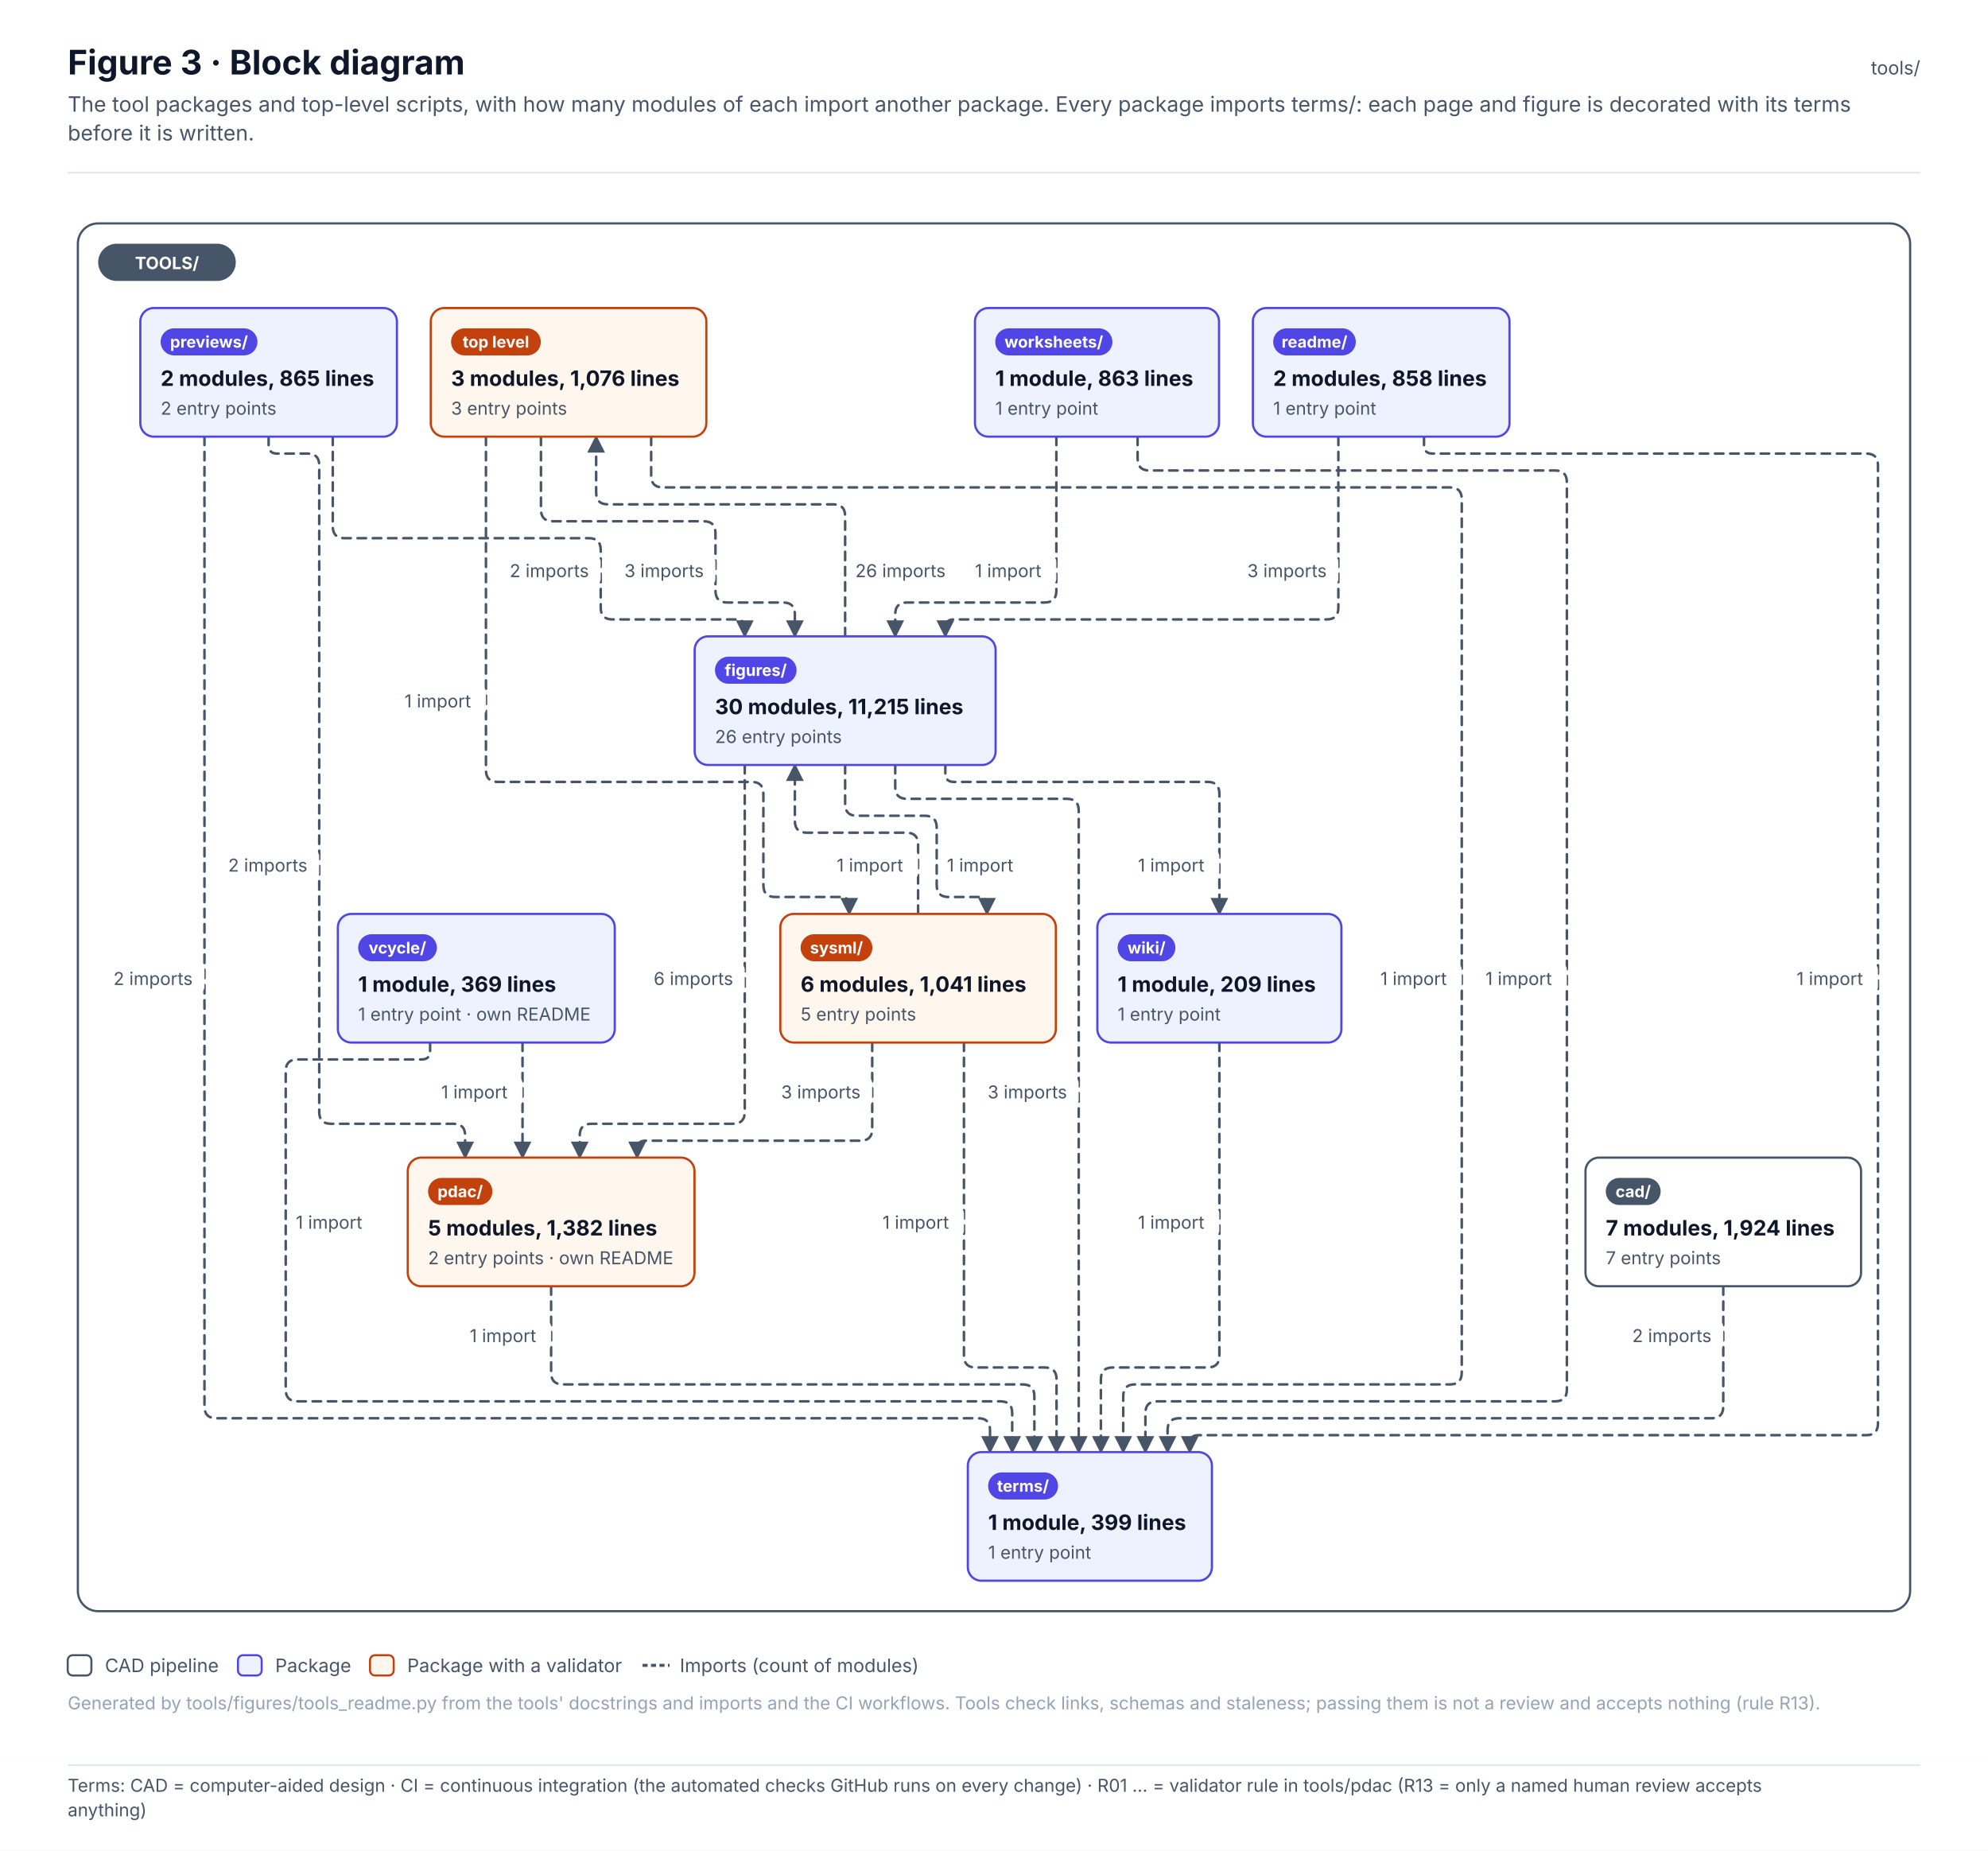
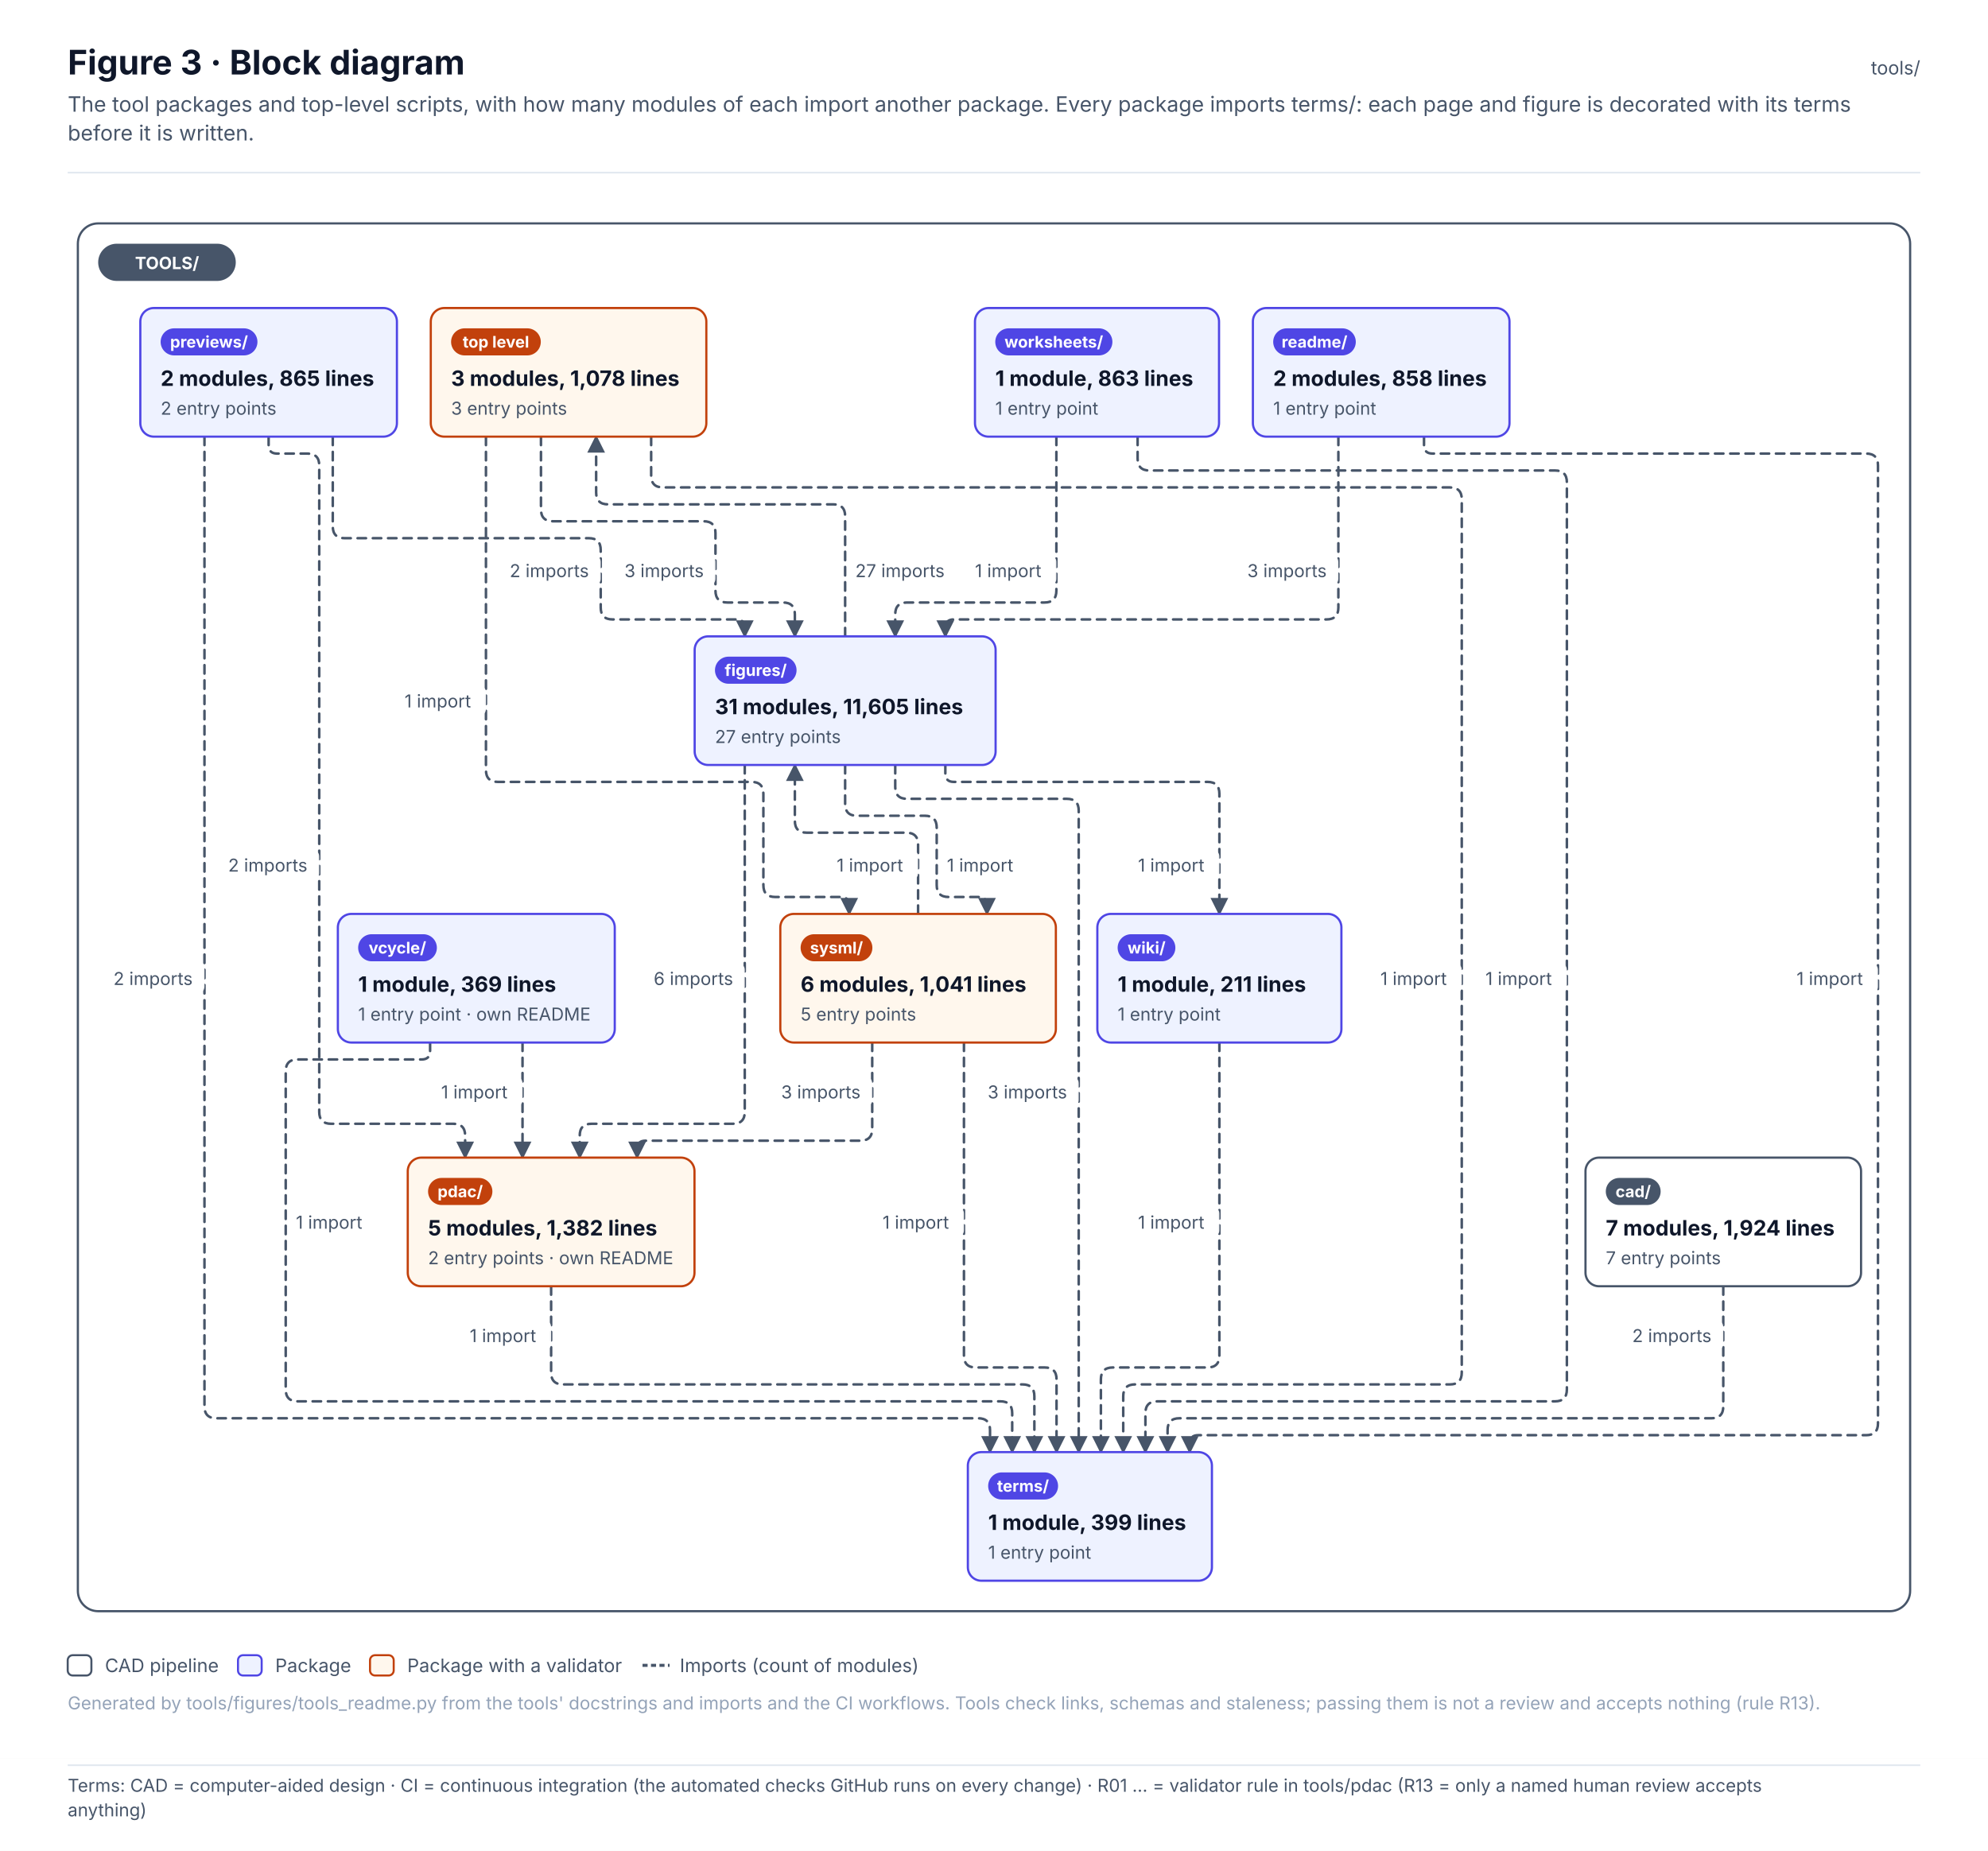
<svg xmlns="http://www.w3.org/2000/svg" width="1174.5" height="1093.6" viewBox="0 0 1174.5 1093.6" font-family="Inter, 'Segoe UI', Helvetica, Arial, sans-serif" role="img">
  <defs>
    <pattern id="hatch" patternUnits="userSpaceOnUse" width="6" height="6" patternTransform="rotate(45)">
      <rect width="6" height="6" fill="#F1F5F9" />
      <line x1="0" y1="0" x2="0" y2="6" stroke="#E2E8F0" stroke-width="2" />
    </pattern>
    <marker id="arr-ink" viewBox="0 0 10 10" refX="9" refY="5" markerWidth="7" markerHeight="7" orient="auto-start-reverse">
      <path d="M0 0 L10 5 L0 10 z" fill="#475569" />
    </marker>
    <marker id="dia-ink" viewBox="0 0 16 10" refX="15" refY="5" markerWidth="12" markerHeight="8" orient="auto-start-reverse">
      <path d="M1 5 L8 1 L15 5 L8 9 z" fill="#475569" />
    </marker>
    <marker id="tri-ink" viewBox="0 0 12 12" refX="11" refY="6" markerWidth="10" markerHeight="10" orient="auto-start-reverse">
      <path d="M1 1 L11 6 L1 11 z" fill="#FFFFFF" stroke="#475569" stroke-width="1.2" />
    </marker>
    <marker id="arr-system" viewBox="0 0 10 10" refX="9" refY="5" markerWidth="7" markerHeight="7" orient="auto-start-reverse">
      <path d="M0 0 L10 5 L0 10 z" fill="#4F46E5" />
    </marker>
    <marker id="dia-system" viewBox="0 0 16 10" refX="15" refY="5" markerWidth="12" markerHeight="8" orient="auto-start-reverse">
      <path d="M1 5 L8 1 L15 5 L8 9 z" fill="#4F46E5" />
    </marker>
    <marker id="tri-system" viewBox="0 0 12 12" refX="11" refY="6" markerWidth="10" markerHeight="10" orient="auto-start-reverse">
      <path d="M1 1 L11 6 L1 11 z" fill="#FFFFFF" stroke="#4F46E5" stroke-width="1.2" />
    </marker>
    <marker id="arr-software" viewBox="0 0 10 10" refX="9" refY="5" markerWidth="7" markerHeight="7" orient="auto-start-reverse">
      <path d="M0 0 L10 5 L0 10 z" fill="#0F766E" />
    </marker>
    <marker id="dia-software" viewBox="0 0 16 10" refX="15" refY="5" markerWidth="12" markerHeight="8" orient="auto-start-reverse">
      <path d="M1 5 L8 1 L15 5 L8 9 z" fill="#0F766E" />
    </marker>
    <marker id="tri-software" viewBox="0 0 12 12" refX="11" refY="6" markerWidth="10" markerHeight="10" orient="auto-start-reverse">
      <path d="M1 1 L11 6 L1 11 z" fill="#FFFFFF" stroke="#0F766E" stroke-width="1.2" />
    </marker>
    <marker id="arr-safety" viewBox="0 0 10 10" refX="9" refY="5" markerWidth="7" markerHeight="7" orient="auto-start-reverse">
      <path d="M0 0 L10 5 L0 10 z" fill="#C2410C" />
    </marker>
    <marker id="dia-safety" viewBox="0 0 16 10" refX="15" refY="5" markerWidth="12" markerHeight="8" orient="auto-start-reverse">
      <path d="M1 5 L8 1 L15 5 L8 9 z" fill="#C2410C" />
    </marker>
    <marker id="tri-safety" viewBox="0 0 12 12" refX="11" refY="6" markerWidth="10" markerHeight="10" orient="auto-start-reverse">
      <path d="M1 1 L11 6 L1 11 z" fill="#FFFFFF" stroke="#C2410C" stroke-width="1.2" />
    </marker>
    <marker id="arr-interface" viewBox="0 0 10 10" refX="9" refY="5" markerWidth="7" markerHeight="7" orient="auto-start-reverse">
      <path d="M0 0 L10 5 L0 10 z" fill="#7C3AED" />
    </marker>
    <marker id="dia-interface" viewBox="0 0 16 10" refX="15" refY="5" markerWidth="12" markerHeight="8" orient="auto-start-reverse">
      <path d="M1 5 L8 1 L15 5 L8 9 z" fill="#7C3AED" />
    </marker>
    <marker id="tri-interface" viewBox="0 0 12 12" refX="11" refY="6" markerWidth="10" markerHeight="10" orient="auto-start-reverse">
      <path d="M1 1 L11 6 L1 11 z" fill="#FFFFFF" stroke="#7C3AED" stroke-width="1.2" />
    </marker>
    <marker id="arr-external" viewBox="0 0 10 10" refX="9" refY="5" markerWidth="7" markerHeight="7" orient="auto-start-reverse">
      <path d="M0 0 L10 5 L0 10 z" fill="#64748B" />
    </marker>
    <marker id="dia-external" viewBox="0 0 16 10" refX="15" refY="5" markerWidth="12" markerHeight="8" orient="auto-start-reverse">
      <path d="M1 5 L8 1 L15 5 L8 9 z" fill="#64748B" />
    </marker>
    <marker id="tri-external" viewBox="0 0 12 12" refX="11" refY="6" markerWidth="10" markerHeight="10" orient="auto-start-reverse">
      <path d="M1 1 L11 6 L1 11 z" fill="#FFFFFF" stroke="#64748B" stroke-width="1.2" />
    </marker>
    <marker id="arr-work" viewBox="0 0 10 10" refX="9" refY="5" markerWidth="7" markerHeight="7" orient="auto-start-reverse">
      <path d="M0 0 L10 5 L0 10 z" fill="#475569" />
    </marker>
    <marker id="dia-work" viewBox="0 0 16 10" refX="15" refY="5" markerWidth="12" markerHeight="8" orient="auto-start-reverse">
      <path d="M1 5 L8 1 L15 5 L8 9 z" fill="#475569" />
    </marker>
    <marker id="tri-work" viewBox="0 0 12 12" refX="11" refY="6" markerWidth="10" markerHeight="10" orient="auto-start-reverse">
      <path d="M1 1 L11 6 L1 11 z" fill="#FFFFFF" stroke="#475569" stroke-width="1.2" />
    </marker>
    <marker id="arr-muted" viewBox="0 0 10 10" refX="9" refY="5" markerWidth="7" markerHeight="7" orient="auto-start-reverse">
      <path d="M0 0 L10 5 L0 10 z" fill="#94A3B8" />
    </marker>
    <marker id="dia-muted" viewBox="0 0 16 10" refX="15" refY="5" markerWidth="12" markerHeight="8" orient="auto-start-reverse">
      <path d="M1 5 L8 1 L15 5 L8 9 z" fill="#94A3B8" />
    </marker>
    <marker id="tri-muted" viewBox="0 0 12 12" refX="11" refY="6" markerWidth="10" markerHeight="10" orient="auto-start-reverse">
      <path d="M1 1 L11 6 L1 11 z" fill="#FFFFFF" stroke="#94A3B8" stroke-width="1.2" />
    </marker>
    <marker id="arr-current" viewBox="0 0 10 10" refX="9" refY="5" markerWidth="7" markerHeight="7" orient="auto-start-reverse">
      <path d="M0 0 L10 5 L0 10 z" fill="#0F172A" />
    </marker>
    <marker id="dia-current" viewBox="0 0 16 10" refX="15" refY="5" markerWidth="12" markerHeight="8" orient="auto-start-reverse">
      <path d="M1 5 L8 1 L15 5 L8 9 z" fill="#0F172A" />
    </marker>
    <marker id="tri-current" viewBox="0 0 12 12" refX="11" refY="6" markerWidth="10" markerHeight="10" orient="auto-start-reverse">
      <path d="M1 1 L11 6 L1 11 z" fill="#FFFFFF" stroke="#0F172A" stroke-width="1.2" />
    </marker>
    <marker id="arr-ok" viewBox="0 0 10 10" refX="9" refY="5" markerWidth="7" markerHeight="7" orient="auto-start-reverse">
      <path d="M0 0 L10 5 L0 10 z" fill="#2E9E6A" />
    </marker>
    <marker id="dia-ok" viewBox="0 0 16 10" refX="15" refY="5" markerWidth="12" markerHeight="8" orient="auto-start-reverse">
      <path d="M1 5 L8 1 L15 5 L8 9 z" fill="#2E9E6A" />
    </marker>
    <marker id="tri-ok" viewBox="0 0 12 12" refX="11" refY="6" markerWidth="10" markerHeight="10" orient="auto-start-reverse">
      <path d="M1 1 L11 6 L1 11 z" fill="#FFFFFF" stroke="#2E9E6A" stroke-width="1.2" />
    </marker>
    <marker id="arr-amber" viewBox="0 0 10 10" refX="9" refY="5" markerWidth="7" markerHeight="7" orient="auto-start-reverse">
      <path d="M0 0 L10 5 L0 10 z" fill="#D97706" />
    </marker>
    <marker id="dia-amber" viewBox="0 0 16 10" refX="15" refY="5" markerWidth="12" markerHeight="8" orient="auto-start-reverse">
      <path d="M1 5 L8 1 L15 5 L8 9 z" fill="#D97706" />
    </marker>
    <marker id="tri-amber" viewBox="0 0 12 12" refX="11" refY="6" markerWidth="10" markerHeight="10" orient="auto-start-reverse">
      <path d="M1 1 L11 6 L1 11 z" fill="#FFFFFF" stroke="#D97706" stroke-width="1.2" />
    </marker>
    <marker id="arr-red" viewBox="0 0 10 10" refX="9" refY="5" markerWidth="7" markerHeight="7" orient="auto-start-reverse">
      <path d="M0 0 L10 5 L0 10 z" fill="#D2553F" />
    </marker>
    <marker id="dia-red" viewBox="0 0 16 10" refX="15" refY="5" markerWidth="12" markerHeight="8" orient="auto-start-reverse">
      <path d="M1 5 L8 1 L15 5 L8 9 z" fill="#D2553F" />
    </marker>
    <marker id="tri-red" viewBox="0 0 12 12" refX="11" refY="6" markerWidth="10" markerHeight="10" orient="auto-start-reverse">
      <path d="M1 1 L11 6 L1 11 z" fill="#FFFFFF" stroke="#D2553F" stroke-width="1.2" />
    </marker>
  </defs>
  <rect x="0" y="0" width="1174.5" height="1039" rx="0" fill="#FFFFFF" stroke="none" stroke-width="0" />
  <text x="40" y="44" font-size="20" fill="#0F172A" font-weight="700">Figure 3 · Block diagram</text>
  <text x="40" y="66" font-size="12.5" fill="#475569">The tool packages and top-level scripts, with how many modules of each import another package. Every package imports terms/: each page and figure is decorated with its terms</text>
  <text x="40" y="83" font-size="12.5" fill="#475569">before it is written.</text>
  <text x="1134.5" y="44" font-size="11" fill="#475569" text-anchor="end">tools/</text>
  <line x1="40" y1="102" x2="1134.5" y2="102" stroke="#E2E8F0" stroke-width="1" />
  <g transform="translate(40 126)">
    <rect x="6" y="6" width="1082.5" height="820" rx="12" fill="#FFFFFF" stroke="#475569" stroke-width="1.3" />
    <path d="M279.6 132 L279.6 175 Q279.6 182 286.6 182 L375.7 182 Q382.7 182 382.7 189 L382.7 223 Q382.7 230 389.7 230 L422.6 230 Q429.6 230 429.6 237 L429.6 250" stroke="#475569" stroke-width="1.5" fill="none" stroke-dasharray="5 4" stroke-linejoin="round" stroke-linecap="round" marker-end="url(#arr-ink)" />
    <path d="M247.1 132 L247.1 329 Q247.1 336 254.1 336 L404 336 Q411 336 411 343 L411 397 Q411 404 418 404 L456.7 404 Q461.7 404 461.7 409 L461.7 414" stroke="#475569" stroke-width="1.5" fill="none" stroke-dasharray="5 4" stroke-linejoin="round" stroke-linecap="round" marker-end="url(#arr-ink)" />
    <path d="M344.7 132 L344.7 155 Q344.7 162 351.7 162 L816.6 162 Q823.6 162 823.6 169 L823.6 685 Q823.6 692 816.6 692 L630.6 692 Q623.6 692 623.6 699 L623.6 732" stroke="#475569" stroke-width="1.5" fill="none" stroke-dasharray="5 4" stroke-linejoin="round" stroke-linecap="round" marker-end="url(#arr-ink)" />
    <path d="M978.1 634 L978.1 705 Q978.1 712 971.1 712 L656.8 712 Q649.8 712 649.8 719 L649.8 732" stroke="#475569" stroke-width="1.5" fill="none" stroke-dasharray="5 4" stroke-linejoin="round" stroke-linecap="round" marker-end="url(#arr-ink)" />
    <path d="M459.3 250 L459.3 179 Q459.3 172 452.3 172 L319.2 172 Q312.2 172 312.2 165 L312.2 132" stroke="#475569" stroke-width="1.5" fill="none" stroke-dasharray="5 4" stroke-linejoin="round" stroke-linecap="round" marker-end="url(#arr-ink)" />
    <path d="M400 326 L400 531 Q400 538 393 538 L309.5 538 Q302.5 538 302.5 545 L302.5 558" stroke="#475569" stroke-width="1.5" fill="none" stroke-dasharray="5 4" stroke-linejoin="round" stroke-linecap="round" marker-end="url(#arr-ink)" />
    <path d="M459.3 326 L459.3 349 Q459.3 356 466.3 356 L506.4 356 Q513.4 356 513.4 363 L513.4 397 Q513.4 404 520.4 404 L538.1 404 Q543.1 404 543.1 409 L543.1 414" stroke="#475569" stroke-width="1.5" fill="none" stroke-dasharray="5 4" stroke-linejoin="round" stroke-linecap="round" marker-end="url(#arr-ink)" />
    <path d="M488.9 326 L488.9 339 Q488.9 346 495.9 346 L590.3 346 Q597.3 346 597.3 353 L597.3 732" stroke="#475569" stroke-width="1.5" fill="none" stroke-dasharray="5 4" stroke-linejoin="round" stroke-linecap="round" marker-end="url(#arr-ink)" />
    <path d="M518.5 326 L518.5 331 Q518.5 336 523.5 336 L673.4 336 Q680.4 336 680.4 343 L680.4 414" stroke="#475569" stroke-width="1.5" fill="none" stroke-dasharray="5 4" stroke-linejoin="round" stroke-linecap="round" marker-end="url(#arr-ink)" />
    <path d="M285.6 634 L285.6 685 Q285.6 692 292.6 692 L564.1 692 Q571.1 692 571.1 699 L571.1 732" stroke="#475569" stroke-width="1.5" fill="none" stroke-dasharray="5 4" stroke-linejoin="round" stroke-linecap="round" marker-end="url(#arr-ink)" />
    <path d="M156.6 132 L156.6 185 Q156.6 192 163.6 192 L307.9 192 Q314.9 192 314.9 199 L314.9 233 Q314.9 240 321.9 240 L395 240 Q400 240 400 245 L400 250" stroke="#475569" stroke-width="1.5" fill="none" stroke-dasharray="5 4" stroke-linejoin="round" stroke-linecap="round" marker-end="url(#arr-ink)" />
    <path d="M118.7 132 L118.7 137 Q118.7 142 123.7 142 L141.6 142 Q148.6 142 148.6 149 L148.6 531 Q148.6 538 155.6 538 L227.8 538 Q234.8 538 234.8 545 L234.8 558" stroke="#475569" stroke-width="1.5" fill="none" stroke-dasharray="5 4" stroke-linejoin="round" stroke-linecap="round" marker-end="url(#arr-ink)" />
    <path d="M80.8 132 L80.8 705 Q80.8 712 87.8 712 L537.9 712 Q544.9 712 544.9 719 L544.9 732" stroke="#475569" stroke-width="1.5" fill="none" stroke-dasharray="5 4" stroke-linejoin="round" stroke-linecap="round" marker-end="url(#arr-ink)" />
    <path d="M750.7 132 L750.7 233 Q750.7 240 743.7 240 L523.5 240 Q518.5 240 518.5 245 L518.5 250" stroke="#475569" stroke-width="1.5" fill="none" stroke-dasharray="5 4" stroke-linejoin="round" stroke-linecap="round" marker-end="url(#arr-ink)" />
    <path d="M801.3 132 L801.3 137 Q801.3 142 806.3 142 L1062.5 142 Q1069.5 142 1069.5 149 L1069.5 715 Q1069.5 722 1062.5 722 L667.9 722 Q662.9 722 662.9 727 L662.9 732" stroke="#475569" stroke-width="1.5" fill="none" stroke-dasharray="5 4" stroke-linejoin="round" stroke-linecap="round" marker-end="url(#arr-ink)" />
    <path d="M502.4 414 L502.4 373 Q502.4 366 495.4 366 L436.6 366 Q429.6 366 429.6 359 L429.6 326" stroke="#475569" stroke-width="1.5" fill="none" stroke-dasharray="5 4" stroke-linejoin="round" stroke-linecap="round" marker-end="url(#arr-ink)" />
    <path d="M475.3 490 L475.3 541 Q475.3 548 468.3 548 L341.4 548 Q336.4 548 336.4 553 L336.4 558" stroke="#475569" stroke-width="1.5" fill="none" stroke-dasharray="5 4" stroke-linejoin="round" stroke-linecap="round" marker-end="url(#arr-ink)" />
    <path d="M529.5 490 L529.5 675 Q529.5 682 536.5 682 L577.2 682 Q584.2 682 584.2 689 L584.2 732" stroke="#475569" stroke-width="1.5" fill="none" stroke-dasharray="5 4" stroke-linejoin="round" stroke-linecap="round" marker-end="url(#arr-ink)" />
    <path d="M268.7 490 L268.7 558" stroke="#475569" stroke-width="1.5" fill="none" stroke-dasharray="5 4" stroke-linejoin="round" stroke-linecap="round" marker-end="url(#arr-ink)" />
    <path d="M214.1 490 L214.1 495 Q214.1 500 209.1 500 L135.8 500 Q128.8 500 128.8 507 L128.8 695 Q128.8 702 135.8 702 L551 702 Q558 702 558 709 L558 732" stroke="#475569" stroke-width="1.5" fill="none" stroke-dasharray="5 4" stroke-linejoin="round" stroke-linecap="round" marker-end="url(#arr-ink)" />
    <path d="M680.4 490 L680.4 675 Q680.4 682 673.4 682 L617.4 682 Q610.4 682 610.4 689 L610.4 732" stroke="#475569" stroke-width="1.5" fill="none" stroke-dasharray="5 4" stroke-linejoin="round" stroke-linecap="round" marker-end="url(#arr-ink)" />
    <path d="M584.1 132 L584.1 223 Q584.1 230 577.1 230 L495.9 230 Q488.9 230 488.9 237 L488.9 250" stroke="#475569" stroke-width="1.5" fill="none" stroke-dasharray="5 4" stroke-linejoin="round" stroke-linecap="round" marker-end="url(#arr-ink)" />
    <path d="M632.1 132 L632.1 145 Q632.1 152 639.1 152 L878.7 152 Q885.7 152 885.7 159 L885.7 695 Q885.7 702 878.7 702 L643.7 702 Q636.7 702 636.7 709 L636.7 732" stroke="#475569" stroke-width="1.5" fill="none" stroke-dasharray="5 4" stroke-linejoin="round" stroke-linecap="round" marker-end="url(#arr-ink)" />
    <rect x="18" y="18" width="81.3" height="22" rx="11" fill="#475569" stroke="none" stroke-width="0" />
    <text x="58.7" y="33" font-size="10" fill="#FFFFFF" font-weight="700" text-anchor="middle">TOOLS/</text>
    <rect x="896.7" y="558" width="162.8" height="76" rx="8" fill="#FFFFFF" stroke="#475569" stroke-width="1.3" />
    <rect x="908.7" y="570" width="32.4" height="16" rx="8.0" fill="#475569" stroke="none" stroke-width="1" />
    <text x="924.9" y="581.4" font-size="9.5" fill="#FFFFFF" font-weight="700" text-anchor="middle">cad/</text>
    <text x="908.7" y="604" font-size="12.5" fill="#0F172A" font-weight="700">7 modules, 1,924 lines</text>
    <text x="908.7" y="621" font-size="10.5" fill="#475569">7 entry points</text>
    <rect x="370.4" y="250" width="177.8" height="76" rx="8" fill="#EEF2FF" stroke="#4F46E5" stroke-width="1.3" />
    <rect x="382.4" y="262" width="48.2" height="16" rx="8.0" fill="#4F46E5" stroke="none" stroke-width="1" />
    <text x="406.5" y="273.4" font-size="9.5" fill="#FFFFFF" font-weight="700" text-anchor="middle">figures/</text>
-     <text x="382.4" y="296" font-size="12.5" fill="#0F172A" font-weight="700">30 modules, 11,215 lines</text>
-     <text x="382.4" y="313" font-size="10.5" fill="#475569">26 entry points</text>
+     <text x="382.4" y="296" font-size="12.5" fill="#0F172A" font-weight="700">31 modules, 11,605 lines</text>
+     <text x="382.4" y="313" font-size="10.5" fill="#475569">27 entry points</text>
    <rect x="200.9" y="558" width="169.4" height="76" rx="8" fill="#FFF7ED" stroke="#C2410C" stroke-width="1.3" />
    <rect x="212.9" y="570" width="38" height="16" rx="8.0" fill="#C2410C" stroke="none" stroke-width="1" />
    <text x="231.9" y="581.4" font-size="9.5" fill="#FFFFFF" font-weight="700" text-anchor="middle">pdac/</text>
    <text x="212.9" y="604" font-size="12.5" fill="#0F172A" font-weight="700">5 modules, 1,382 lines</text>
    <text x="212.9" y="621" font-size="10.5" fill="#475569">2 entry points · own README</text>
    <rect x="42.9" y="56" width="151.6" height="76" rx="8" fill="#EEF2FF" stroke="#4F46E5" stroke-width="1.3" />
    <rect x="54.9" y="68" width="57.2" height="16" rx="8.0" fill="#4F46E5" stroke="none" stroke-width="1" />
    <text x="83.5" y="79.4" font-size="9.5" fill="#FFFFFF" font-weight="700" text-anchor="middle">previews/</text>
    <text x="54.9" y="102" font-size="12.5" fill="#0F172A" font-weight="700">2 modules, 865 lines</text>
    <text x="54.9" y="119" font-size="10.5" fill="#475569">2 entry points</text>
    <rect x="700.2" y="56" width="151.6" height="76" rx="8" fill="#EEF2FF" stroke="#4F46E5" stroke-width="1.3" />
    <rect x="712.2" y="68" width="48.8" height="16" rx="8.0" fill="#4F46E5" stroke="none" stroke-width="1" />
    <text x="736.6" y="79.4" font-size="9.5" fill="#FFFFFF" font-weight="700" text-anchor="middle">readme/</text>
    <text x="712.2" y="102" font-size="12.5" fill="#0F172A" font-weight="700">2 modules, 858 lines</text>
    <text x="712.2" y="119" font-size="10.5" fill="#475569">1 entry point</text>
    <rect x="421" y="414" width="162.8" height="76" rx="8" fill="#FFF7ED" stroke="#C2410C" stroke-width="1.3" />
    <rect x="433" y="426" width="42.4" height="16" rx="8.0" fill="#C2410C" stroke="none" stroke-width="1" />
    <text x="454.2" y="437.4" font-size="9.5" fill="#FFFFFF" font-weight="700" text-anchor="middle">sysml/</text>
    <text x="433" y="460" font-size="12.5" fill="#0F172A" font-weight="700">6 modules, 1,041 lines</text>
    <text x="433" y="477" font-size="10.5" fill="#475569">5 entry points</text>
    <rect x="531.8" y="732" width="144.2" height="76" rx="8" fill="#EEF2FF" stroke="#4F46E5" stroke-width="1.3" />
    <rect x="543.8" y="744" width="41.3" height="16" rx="8.0" fill="#4F46E5" stroke="none" stroke-width="1" />
    <text x="564.4" y="755.4" font-size="9.5" fill="#FFFFFF" font-weight="700" text-anchor="middle">terms/</text>
    <text x="543.8" y="778" font-size="12.5" fill="#0F172A" font-weight="700">1 module, 399 lines</text>
    <text x="543.8" y="795" font-size="10.5" fill="#475569">1 entry point</text>
    <rect x="159.6" y="414" width="163.6" height="76" rx="8" fill="#EEF2FF" stroke="#4F46E5" stroke-width="1.3" />
    <rect x="171.6" y="426" width="46.5" height="16" rx="8.0" fill="#4F46E5" stroke="none" stroke-width="1" />
    <text x="194.8" y="437.4" font-size="9.5" fill="#FFFFFF" font-weight="700" text-anchor="middle">vcycle/</text>
    <text x="171.6" y="460" font-size="12.5" fill="#0F172A" font-weight="700">1 module, 369 lines</text>
    <text x="171.6" y="477" font-size="10.5" fill="#475569">1 entry point · own README</text>
    <rect x="608.3" y="414" width="144.2" height="76" rx="8" fill="#EEF2FF" stroke="#4F46E5" stroke-width="1.3" />
    <rect x="620.3" y="426" width="34.1" height="16" rx="8.0" fill="#4F46E5" stroke="none" stroke-width="1" />
    <text x="637.4" y="437.4" font-size="9.5" fill="#FFFFFF" font-weight="700" text-anchor="middle">wiki/</text>
-     <text x="620.3" y="460" font-size="12.5" fill="#0F172A" font-weight="700">1 module, 209 lines</text>
+     <text x="620.3" y="460" font-size="12.5" fill="#0F172A" font-weight="700">1 module, 211 lines</text>
    <text x="620.3" y="477" font-size="10.5" fill="#475569">1 entry point</text>
    <rect x="536" y="56" width="144.2" height="76" rx="8" fill="#EEF2FF" stroke="#4F46E5" stroke-width="1.3" />
    <rect x="548" y="68" width="69.2" height="16" rx="8.0" fill="#4F46E5" stroke="none" stroke-width="1" />
    <text x="582.6" y="79.4" font-size="9.5" fill="#FFFFFF" font-weight="700" text-anchor="middle">worksheets/</text>
    <text x="548" y="102" font-size="12.5" fill="#0F172A" font-weight="700">1 module, 863 lines</text>
    <text x="548" y="119" font-size="10.5" fill="#475569">1 entry point</text>
    <rect x="214.5" y="56" width="162.8" height="76" rx="8" fill="#FFF7ED" stroke="#C2410C" stroke-width="1.3" />
    <rect x="226.5" y="68" width="53" height="16" rx="8.0" fill="#C2410C" stroke="none" stroke-width="1" />
    <text x="253" y="79.4" font-size="9.5" fill="#FFFFFF" font-weight="700" text-anchor="middle">top level</text>
-     <text x="226.5" y="102" font-size="12.5" fill="#0F172A" font-weight="700">3 modules, 1,076 lines</text>
+     <text x="226.5" y="102" font-size="12.5" fill="#0F172A" font-weight="700">3 modules, 1,078 lines</text>
    <text x="226.5" y="119" font-size="10.5" fill="#475569">3 entry points</text>
    <rect x="323.9" y="202" width="58.8" height="18" rx="4" fill="#FFFFFF" stroke="none" stroke-width="0" opacity="0.92" />
    <text x="328.9" y="215" font-size="10.5" fill="#475569">3 imports</text>
    <rect x="194" y="279" width="53.1" height="18" rx="4" fill="#FFFFFF" stroke="none" stroke-width="0" opacity="0.92" />
    <text x="199" y="292" font-size="10.5" fill="#475569">1 import</text>
    <rect x="770.5" y="443" width="53.1" height="18" rx="4" fill="#FFFFFF" stroke="none" stroke-width="0" opacity="0.92" />
    <text x="775.5" y="456" font-size="10.5" fill="#475569">1 import</text>
    <rect x="919.3" y="654" width="58.8" height="18" rx="4" fill="#FFFFFF" stroke="none" stroke-width="0" opacity="0.92" />
    <text x="924.3" y="667" font-size="10.5" fill="#475569">2 imports</text>
    <rect x="460.3" y="202" width="64.7" height="18" rx="4" fill="#FFFFFF" stroke="none" stroke-width="0" opacity="0.92" />
-     <text x="465.3" y="215" font-size="10.5" fill="#475569">26 imports</text>
+     <text x="465.3" y="215" font-size="10.5" fill="#475569">27 imports</text>
    <rect x="341.2" y="443" width="58.8" height="18" rx="4" fill="#FFFFFF" stroke="none" stroke-width="0" opacity="0.92" />
    <text x="346.2" y="456" font-size="10.5" fill="#475569">6 imports</text>
    <rect x="514.4" y="376" width="53.1" height="18" rx="4" fill="#FFFFFF" stroke="none" stroke-width="0" opacity="0.92" />
    <text x="519.4" y="389" font-size="10.5" fill="#475569">1 import</text>
    <rect x="538.5" y="510" width="58.8" height="18" rx="4" fill="#FFFFFF" stroke="none" stroke-width="0" opacity="0.92" />
    <text x="543.5" y="523" font-size="10.5" fill="#475569">3 imports</text>
    <rect x="627.3" y="376" width="53.1" height="18" rx="4" fill="#FFFFFF" stroke="none" stroke-width="0" opacity="0.92" />
    <text x="632.3" y="389" font-size="10.5" fill="#475569">1 import</text>
    <rect x="232.5" y="654" width="53.1" height="18" rx="4" fill="#FFFFFF" stroke="none" stroke-width="0" opacity="0.92" />
    <text x="237.5" y="667" font-size="10.5" fill="#475569">1 import</text>
    <rect x="256.1" y="202" width="58.8" height="18" rx="4" fill="#FFFFFF" stroke="none" stroke-width="0" opacity="0.92" />
    <text x="261.1" y="215" font-size="10.5" fill="#475569">2 imports</text>
    <rect x="89.8" y="376" width="58.8" height="18" rx="4" fill="#FFFFFF" stroke="none" stroke-width="0" opacity="0.92" />
    <text x="94.8" y="389" font-size="10.5" fill="#475569">2 imports</text>
    <rect x="22" y="443" width="58.8" height="18" rx="4" fill="#FFFFFF" stroke="none" stroke-width="0" opacity="0.92" />
    <text x="27" y="456" font-size="10.5" fill="#475569">2 imports</text>
    <rect x="691.9" y="202" width="58.8" height="18" rx="4" fill="#FFFFFF" stroke="none" stroke-width="0" opacity="0.92" />
    <text x="696.9" y="215" font-size="10.5" fill="#475569">3 imports</text>
    <rect x="1016.4" y="443" width="53.1" height="18" rx="4" fill="#FFFFFF" stroke="none" stroke-width="0" opacity="0.92" />
    <text x="1021.4" y="456" font-size="10.5" fill="#475569">1 import</text>
    <rect x="449.3" y="376" width="53.1" height="18" rx="4" fill="#FFFFFF" stroke="none" stroke-width="0" opacity="0.92" />
    <text x="454.3" y="389" font-size="10.5" fill="#475569">1 import</text>
    <rect x="416.5" y="510" width="58.8" height="18" rx="4" fill="#FFFFFF" stroke="none" stroke-width="0" opacity="0.92" />
    <text x="421.5" y="523" font-size="10.5" fill="#475569">3 imports</text>
    <rect x="476.4" y="587" width="53.1" height="18" rx="4" fill="#FFFFFF" stroke="none" stroke-width="0" opacity="0.92" />
    <text x="481.4" y="600" font-size="10.5" fill="#475569">1 import</text>
    <rect x="215.6" y="510" width="53.1" height="18" rx="4" fill="#FFFFFF" stroke="none" stroke-width="0" opacity="0.92" />
    <text x="220.6" y="523" font-size="10.5" fill="#475569">1 import</text>
    <rect x="129.8" y="587" width="53.1" height="18" rx="4" fill="#FFFFFF" stroke="none" stroke-width="0" opacity="0.92" />
    <text x="134.8" y="600" font-size="10.5" fill="#475569">1 import</text>
    <rect x="627.3" y="587" width="53.1" height="18" rx="4" fill="#FFFFFF" stroke="none" stroke-width="0" opacity="0.92" />
    <text x="632.3" y="600" font-size="10.5" fill="#475569">1 import</text>
    <rect x="531" y="202" width="53.1" height="18" rx="4" fill="#FFFFFF" stroke="none" stroke-width="0" opacity="0.92" />
    <text x="536" y="215" font-size="10.5" fill="#475569">1 import</text>
    <rect x="832.6" y="443" width="53.1" height="18" rx="4" fill="#FFFFFF" stroke="none" stroke-width="0" opacity="0.92" />
    <text x="837.6" y="456" font-size="10.5" fill="#475569">1 import</text>
  </g>
  <rect x="40" y="978" width="14" height="12" rx="3" fill="#FFFFFF" stroke="#475569" stroke-width="1.2" />
  <text x="62" y="988" font-size="11" fill="#475569">CAD pipeline</text>
  <rect x="140.6" y="978" width="14" height="12" rx="3" fill="#EEF2FF" stroke="#4F46E5" stroke-width="1.2" />
  <text x="162.6" y="988" font-size="11" fill="#475569">Package</text>
  <rect x="218.6" y="978" width="14" height="12" rx="3" fill="#FFF7ED" stroke="#C2410C" stroke-width="1.2" />
  <text x="240.6" y="988" font-size="11" fill="#475569">Package with a validator</text>
  <line x1="379.6" y1="984" x2="395.6" y2="984" stroke="#475569" stroke-width="1.8" stroke-dasharray="3 2" />
  <text x="401.6" y="988" font-size="11" fill="#475569">Imports (count of modules)</text>
  <text x="40" y="1010" font-size="10.5" fill="#94A3B8">Generated by tools/figures/tools_readme.py from the tools' docstrings and imports and the CI workflows. Tools check links, schemas and staleness; passing them is not a review and accepts nothing (rule R13).</text>
  <g class="terms" data-base-h="1039">
    <rect x="0" y="1039" width="1174.5" height="54.6" fill="#FFFFFF" />
    <line x1="40" y1="1043" x2="1134.5" y2="1043" stroke="#E2E8F0" stroke-width="1" />
    <text x="40" y="1058.7" font-size="10.5" fill="#475569" font-family="Inter, 'Segoe UI', Helvetica, Arial, sans-serif">Terms: CAD = computer-aided design · CI = continuous integration (the automated checks GitHub runs on every change) · R01 … = validator rule in tools/pdac (R13 = only a named human review accepts</text>
    <text x="40" y="1073.2" font-size="10.5" fill="#475569" font-family="Inter, 'Segoe UI', Helvetica, Arial, sans-serif">anything)</text>
  </g>
</svg>
